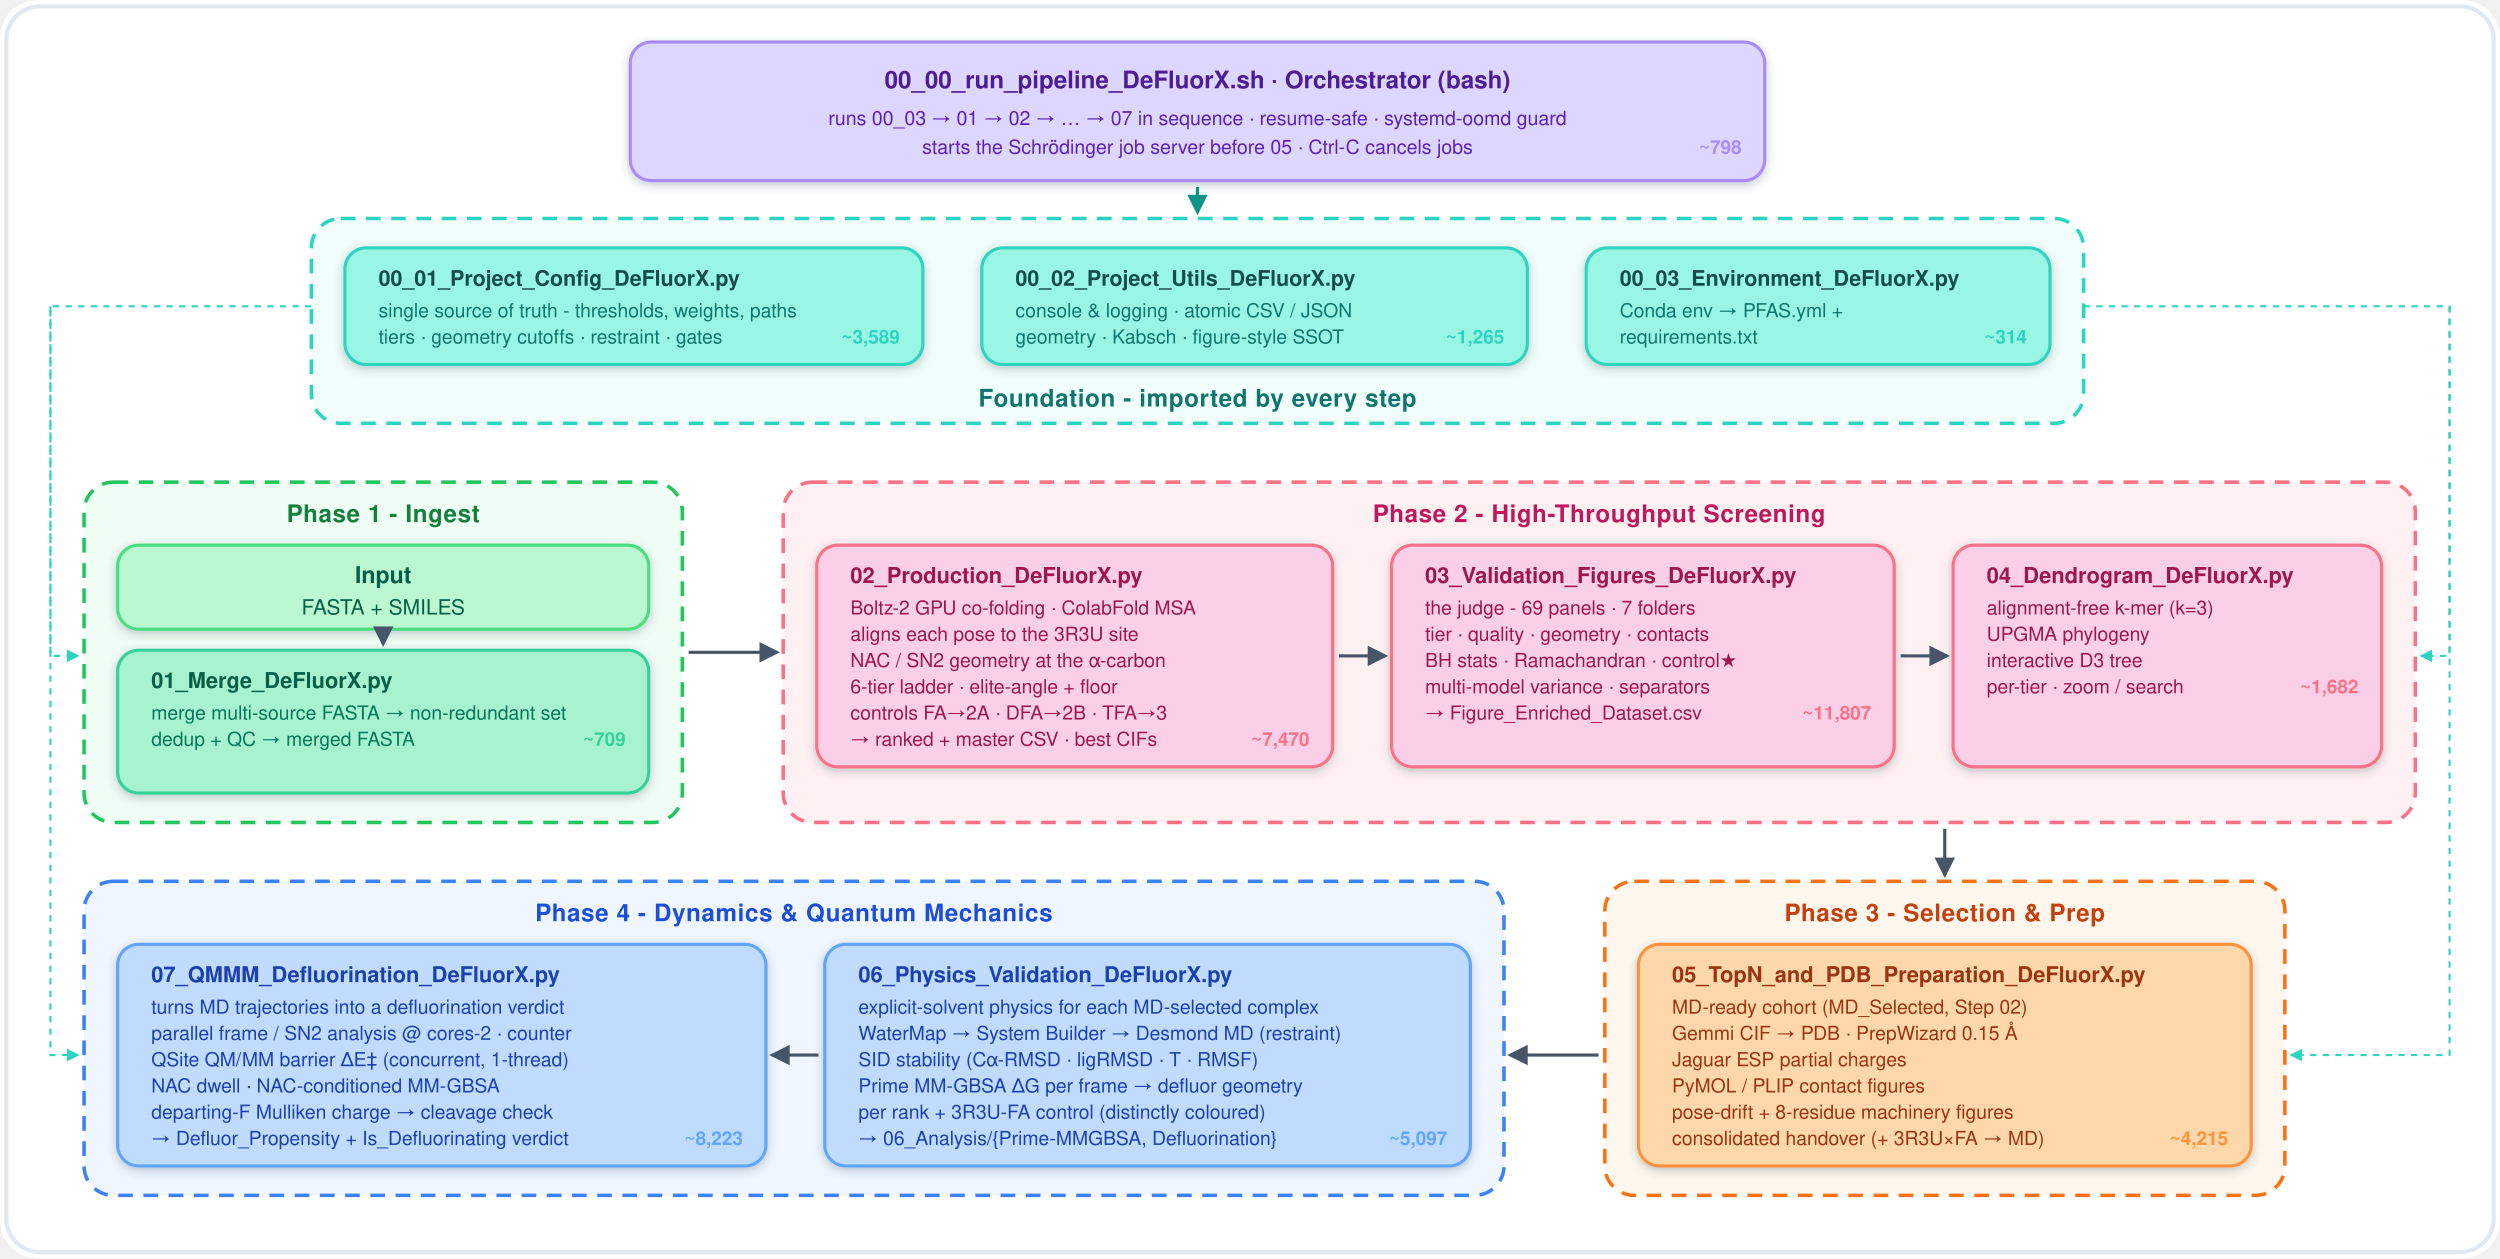
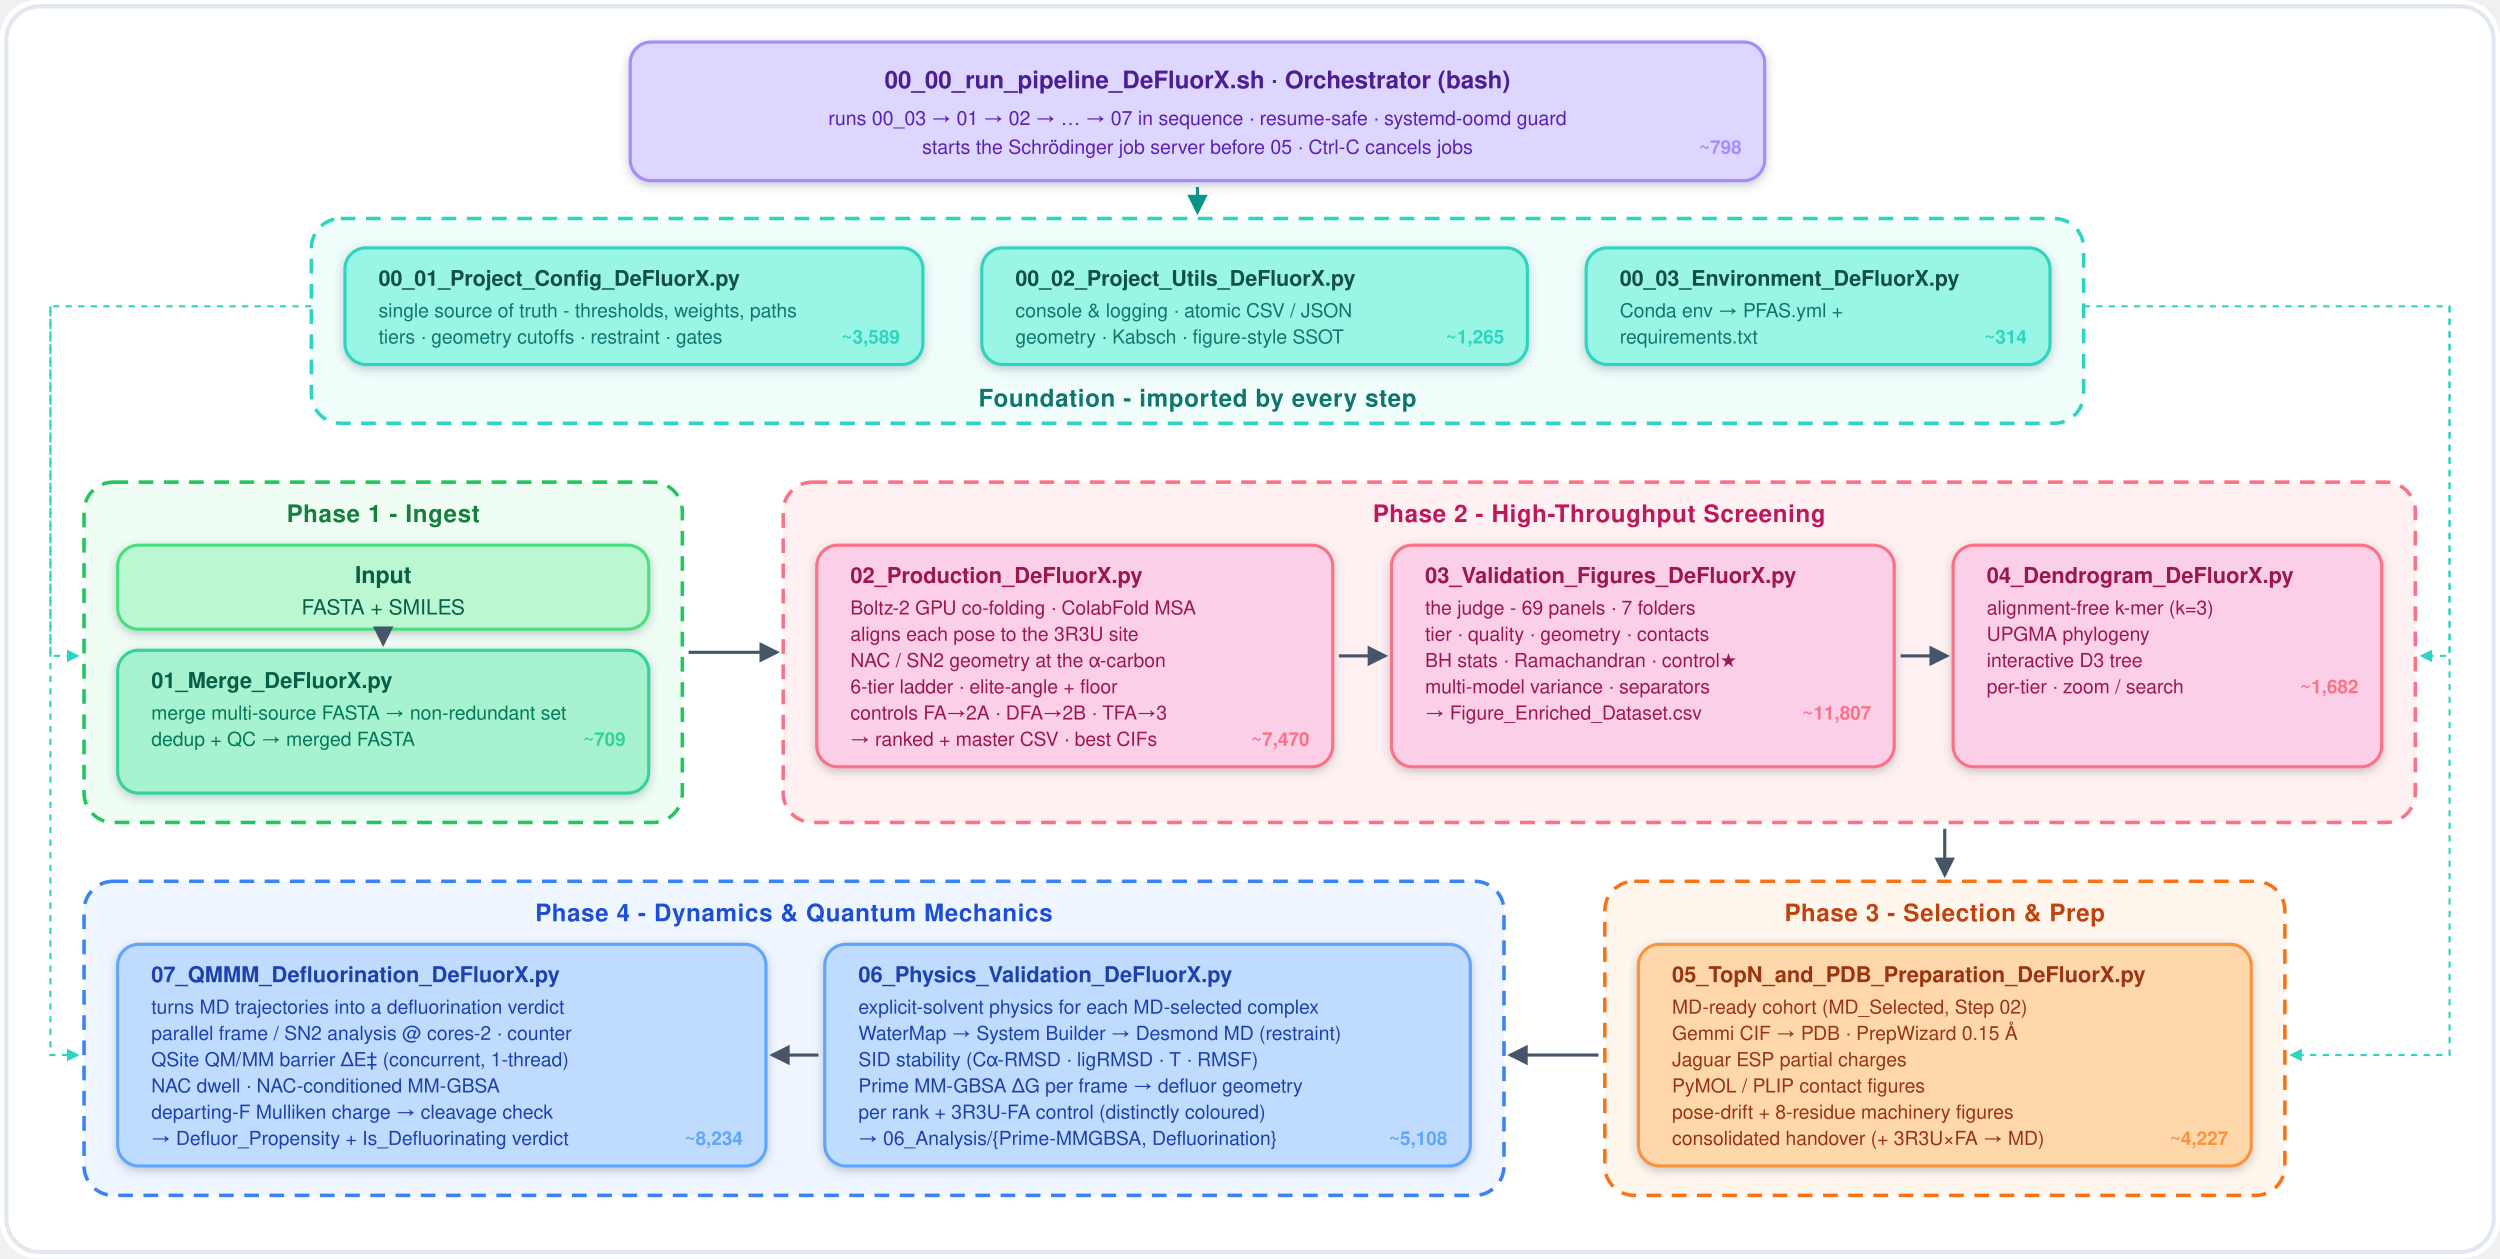
<svg xmlns="http://www.w3.org/2000/svg" viewBox="0 0 1190 599" width="1190" height="599" font-family="Montserrat, 'Segoe UI', Helvetica, Arial, sans-serif">
  <defs>
    <marker id="arrow" viewBox="0 0 10 10" refX="8.5" refY="5" markerWidth="6.5" markerHeight="6.5" orient="auto-start-reverse">
      <path d="M0 0 L10 5 L0 10 z" fill="#475569" />
    </marker>
    <marker id="vio" viewBox="0 0 10 10" refX="8.5" refY="5" markerWidth="6.5" markerHeight="6.5" orient="auto-start-reverse">
      <path d="M0 0 L10 5 L0 10 z" fill="#0d9488" />
    </marker>
    <marker id="gry" viewBox="0 0 10 10" refX="8.5" refY="5" markerWidth="6" markerHeight="6" orient="auto-start-reverse">
      <path d="M0 0 L10 5 L0 10 z" fill="#2dd4bf" />
    </marker>
    <filter id="ds" x="-15%" y="-15%" width="130%" height="130%">
      <feDropShadow dx="0" dy="1.5" stdDeviation="2.4" flood-color="#334155" flood-opacity="0.28" />
    </filter>
  </defs>
  <rect x="0" y="0" width="1190" height="599" rx="18" fill="#ffffff" />
  <rect x="3" y="3" width="1184" height="593" rx="16" fill="none" stroke="#e2e8f0" stroke-width="2" />
  <g filter="url(#ds)">
    <rect x="300.0" y="20" width="540" height="66" rx="10" fill="#ddd6fe" stroke="#a78bfa" stroke-width="1.5" />
  </g>
  <text x="570.0" y="42" font-size="11.5" font-weight="800" fill="#4c1d95" text-anchor="middle">00_00_run_pipeline_DeFluorX.sh   ·   Orchestrator (bash)</text>
  <text x="570.0" y="59.5" font-size="9.3" fill="#5b21b6" text-anchor="middle">runs 00_03 → 01 → 02 → … → 07 in sequence · resume-safe · systemd-oomd guard</text>
  <text x="570.0" y="73.2" font-size="9.3" fill="#5b21b6" text-anchor="middle">starts the Schrödinger job server before 05 · Ctrl-C cancels jobs</text>
  <text x="829.0" y="73.2" font-size="9" font-weight="700" fill="#a78bfa" text-anchor="end">~798</text>
  <rect x="148.2" y="104" width="843.6" height="97.5" rx="14" fill="#f0fdfa" stroke="#2dd4bf" stroke-width="1.7" stroke-dasharray="7 5" />
  <text x="570.0" y="193.5" font-size="11.5" font-weight="800" fill="#0f766e" text-anchor="middle" letter-spacing="0.3">Foundation - imported by every step</text>
  <g filter="url(#ds)">
    <rect x="164.195" y="118" width="275.1" height="55.5" rx="10" fill="#99f6e4" stroke="#2dd4bf" stroke-width="1.5" />
  </g>
  <text x="180.195" y="136" font-size="10.2" font-weight="800" fill="#134e4a">00_01_Project_Config_DeFluorX.py</text>
  <text x="180.195" y="151.0" font-size="9.2" fill="#0f766e">single source of truth - thresholds, weights, paths</text>
  <text x="180.195" y="163.5" font-size="9.2" fill="#0f766e">tiers · geometry cutoffs · restraint · gates</text>
  <text x="428.3" y="163.5" font-size="9" font-weight="700" fill="#2dd4bf" text-anchor="end">~3,589</text>
  <g filter="url(#ds)">
    <rect x="467.328" y="118" width="259.7" height="55.5" rx="10" fill="#99f6e4" stroke="#2dd4bf" stroke-width="1.5" />
  </g>
  <text x="483.328" y="136" font-size="10.2" font-weight="800" fill="#134e4a">00_02_Project_Utils_DeFluorX.py</text>
  <text x="483.328" y="151.0" font-size="9.2" fill="#0f766e">console &amp; logging · atomic CSV / JSON</text>
  <text x="483.328" y="163.5" font-size="9.2" fill="#0f766e">geometry · Kabsch · figure-style SSOT</text>
  <text x="716.0" y="163.5" font-size="9" font-weight="700" fill="#2dd4bf" text-anchor="end">~1,265</text>
  <g filter="url(#ds)">
    <rect x="755.008" y="118" width="220.8" height="55.5" rx="10" fill="#99f6e4" stroke="#2dd4bf" stroke-width="1.5" />
  </g>
  <text x="771.008" y="136" font-size="10.2" font-weight="800" fill="#134e4a">00_03_Environment_DeFluorX.py</text>
  <text x="771.008" y="151.0" font-size="9.2" fill="#0f766e">Conda env → PFAS.yml +</text>
  <text x="771.008" y="163.5" font-size="9.2" fill="#0f766e">requirements.txt</text>
  <text x="964.8" y="163.5" font-size="9" font-weight="700" fill="#2dd4bf" text-anchor="end">~314</text>
  <line x1="570.0" y1="89.0" x2="570.0" y2="101.0" stroke="#0d9488" stroke-width="1.5" marker-end="url(#vio)" />
  <rect x="40" y="229.5" width="284.8" height="162.0" rx="14" fill="#f0fdf4" stroke="#22c55e" stroke-width="1.7" stroke-dasharray="7 5" />
  <text x="182.4" y="248.5" font-size="11.5" font-weight="800" fill="#15803d" text-anchor="middle" letter-spacing="0.3">Phase 1 - Ingest</text>
  <g filter="url(#ds)">
    <rect x="56" y="259.5" width="252.8" height="40" rx="10" fill="#bbf7d0" stroke="#4ade80" stroke-width="1.5" />
  </g>
  <text x="182.4" y="277.5" font-size="11" font-weight="800" fill="#065f46" text-anchor="middle">Input</text>
  <text x="182.4" y="292.5" font-size="10" fill="#065f46" text-anchor="middle">FASTA + SMILES</text>
  <g filter="url(#ds)">
    <rect x="56" y="309.5" width="252.8" height="68.0" rx="10" fill="#a7f3d0" stroke="#34d399" stroke-width="1.5" />
  </g>
  <text x="72" y="327.5" font-size="10.4" font-weight="800" fill="#065f46">01_Merge_DeFluorX.py</text>
  <text x="72" y="342.5" font-size="9.2" fill="#047857">merge multi-source FASTA → non-redundant set</text>
  <text x="72" y="355.0" font-size="9.2" fill="#047857">dedup + QC → merged FASTA</text>
  <text x="297.8" y="355.0" font-size="9" font-weight="700" fill="#34d399" text-anchor="end">~709</text>
  <rect x="372.8" y="229.5" width="776.9" height="162.0" rx="14" fill="#fff1f2" stroke="#fb7185" stroke-width="1.7" stroke-dasharray="7 5" />
  <text x="761.2" y="248.5" font-size="11.5" font-weight="800" fill="#be185d" text-anchor="middle" letter-spacing="0.3">Phase 2 - High-Throughput Screening</text>
  <g filter="url(#ds)">
    <rect x="388.77" y="259.5" width="245.6" height="105.5" rx="10" fill="#fbcfe8" stroke="#fb7185" stroke-width="1.5" />
  </g>
  <text x="404.77" y="277.5" font-size="10.4" font-weight="800" fill="#9d174d">02_Production_DeFluorX.py</text>
  <text x="404.77" y="292.5" font-size="9.2" fill="#9d174d">Boltz-2 GPU co-folding · ColabFold MSA</text>
  <text x="404.77" y="305.0" font-size="9.2" fill="#9d174d">aligns each pose to the 3R3U site</text>
  <text x="404.77" y="317.5" font-size="9.2" fill="#9d174d">NAC / SN2 geometry at the α-carbon</text>
  <text x="404.77" y="330.0" font-size="9.2" fill="#9d174d">6-tier ladder · elite-angle + floor</text>
  <text x="404.77" y="342.5" font-size="9.2" fill="#9d174d">controls FA→2A · DFA→2B · TFA→3</text>
  <text x="404.77" y="355.0" font-size="9.2" fill="#9d174d">→ ranked + master CSV · best CIFs</text>
  <text x="623.3" y="355.0" font-size="9" font-weight="700" fill="#fb7185" text-anchor="end">~7,470</text>
  <g filter="url(#ds)">
    <rect x="662.344" y="259.5" width="239.3" height="105.5" rx="10" fill="#fbcfe8" stroke="#fb7185" stroke-width="1.5" />
  </g>
  <text x="678.344" y="277.5" font-size="10.4" font-weight="800" fill="#9d174d">03_Validation_Figures_DeFluorX.py</text>
  <text x="678.344" y="292.5" font-size="9.2" fill="#9d174d">the judge - 69 panels · 7 folders</text>
  <text x="678.344" y="305.0" font-size="9.2" fill="#9d174d">tier · quality · geometry · contacts</text>
  <text x="678.344" y="317.5" font-size="9.2" fill="#9d174d">BH stats · Ramachandran · control★</text>
  <text x="678.344" y="330.0" font-size="9.2" fill="#9d174d">multi-model variance · separators</text>
  <text x="678.344" y="342.5" font-size="9.2" fill="#9d174d">→ Figure_Enriched_Dataset.csv</text>
  <text x="890.7" y="342.5" font-size="9" font-weight="700" fill="#fb7185" text-anchor="end">~11,807</text>
  <g filter="url(#ds)">
    <rect x="929.676" y="259.5" width="204.0" height="105.5" rx="10" fill="#fbcfe8" stroke="#fb7185" stroke-width="1.5" />
  </g>
  <text x="945.676" y="277.5" font-size="10.4" font-weight="800" fill="#9d174d">04_Dendrogram_DeFluorX.py</text>
  <text x="945.676" y="292.5" font-size="9.2" fill="#9d174d">alignment-free k-mer (k=3)</text>
  <text x="945.676" y="305.0" font-size="9.2" fill="#9d174d">UPGMA phylogeny</text>
  <text x="945.676" y="317.5" font-size="9.2" fill="#9d174d">interactive D3 tree</text>
  <text x="945.676" y="330.0" font-size="9.2" fill="#9d174d">per-tier · zoom / search</text>
  <text x="1122.6" y="330.0" font-size="9" font-weight="700" fill="#fb7185" text-anchor="end">~1,682</text>
  <rect x="40" y="419.5" width="675.9" height="149.5" rx="14" fill="#eff6ff" stroke="#3b82f6" stroke-width="1.7" stroke-dasharray="7 5" />
  <text x="377.9" y="438.5" font-size="11.5" font-weight="800" fill="#1d4ed8" text-anchor="middle" letter-spacing="0.3">Phase 4 - Dynamics &amp; Quantum Mechanics</text>
  <g filter="url(#ds)">
    <rect x="56" y="449.5" width="308.6" height="105.5" rx="10" fill="#bfdbfe" stroke="#60a5fa" stroke-width="1.5" />
  </g>
  <text x="72" y="467.5" font-size="10.4" font-weight="800" fill="#1e40af">07_QMMM_Defluorination_DeFluorX.py</text>
  <text x="72" y="482.5" font-size="9.2" fill="#1e40af">turns MD trajectories into a defluorination verdict</text>
  <text x="72" y="495.0" font-size="9.2" fill="#1e40af">parallel frame / SN2 analysis @ cores-2 · counter</text>
  <text x="72" y="507.5" font-size="9.2" fill="#1e40af">QSite QM/MM barrier ΔE‡ (concurrent, 1-thread)</text>
  <text x="72" y="520.0" font-size="9.2" fill="#1e40af">NAC dwell · NAC-conditioned MM-GBSA</text>
  <text x="72" y="532.5" font-size="9.2" fill="#1e40af">departing-F Mulliken charge → cleavage check</text>
  <text x="72" y="545.0" font-size="9.2" fill="#1e40af">→ Defluor_Propensity + Is_Defluorinating verdict</text>
-   <text x="353.6" y="545.0" font-size="9" font-weight="700" fill="#60a5fa" text-anchor="end">~8,223</text>
+   <text x="353.6" y="545.0" font-size="9" font-weight="700" fill="#60a5fa" text-anchor="end">~8,234</text>
  <g filter="url(#ds)">
    <rect x="392.586" y="449.5" width="307.3" height="105.5" rx="10" fill="#bfdbfe" stroke="#60a5fa" stroke-width="1.5" />
  </g>
  <text x="408.586" y="467.5" font-size="10.4" font-weight="800" fill="#1e40af">06_Physics_Validation_DeFluorX.py</text>
  <text x="408.586" y="482.5" font-size="9.2" fill="#1e40af">explicit-solvent physics for each MD-selected complex</text>
  <text x="408.586" y="495.0" font-size="9.2" fill="#1e40af">WaterMap → System Builder → Desmond MD (restraint)</text>
  <text x="408.586" y="507.5" font-size="9.2" fill="#1e40af">SID stability (Cα-RMSD · ligRMSD · T · RMSF)</text>
  <text x="408.586" y="520.0" font-size="9.2" fill="#1e40af">Prime MM-GBSA ΔG per frame → defluor geometry</text>
  <text x="408.586" y="532.5" font-size="9.2" fill="#1e40af">per rank + 3R3U-FA control (distinctly coloured)</text>
  <text x="408.586" y="545.0" font-size="9.2" fill="#1e40af">→ 06_Analysis/{Prime-MMGBSA, Defluorination}</text>
-   <text x="688.9" y="545.0" font-size="9" font-weight="700" fill="#60a5fa" text-anchor="end">~5,097</text>
+   <text x="688.9" y="545.0" font-size="9" font-weight="700" fill="#60a5fa" text-anchor="end">~5,108</text>
  <rect x="763.9" y="419.5" width="323.7" height="149.5" rx="14" fill="#fff7ed" stroke="#f97316" stroke-width="1.7" stroke-dasharray="7 5" />
  <text x="925.7" y="438.5" font-size="11.5" font-weight="800" fill="#c2410c" text-anchor="middle" letter-spacing="0.3">Phase 3 - Selection &amp; Prep</text>
  <g filter="url(#ds)">
    <rect x="779.871" y="449.5" width="291.7" height="105.5" rx="10" fill="#fed7aa" stroke="#fb923c" stroke-width="1.5" />
  </g>
  <text x="795.871" y="467.5" font-size="10.4" font-weight="800" fill="#9a3412">05_TopN_and_PDB_Preparation_DeFluorX.py</text>
  <text x="795.871" y="482.5" font-size="9.2" fill="#9a3412">MD-ready cohort (MD_Selected, Step 02)</text>
  <text x="795.871" y="495.0" font-size="9.2" fill="#9a3412">Gemmi CIF → PDB · PrepWizard 0.15 Å</text>
  <text x="795.871" y="507.5" font-size="9.2" fill="#9a3412">Jaguar ESP partial charges</text>
  <text x="795.871" y="520.0" font-size="9.2" fill="#9a3412">PyMOL / PLIP contact figures</text>
  <text x="795.871" y="532.5" font-size="9.2" fill="#9a3412">pose-drift + 8-residue machinery figures</text>
  <text x="795.871" y="545.0" font-size="9.2" fill="#9a3412">consolidated handover (+ 3R3U×FA → MD)</text>
-   <text x="1060.6" y="545.0" font-size="9" font-weight="700" fill="#fb923c" text-anchor="end">~4,215</text>
+   <text x="1060.6" y="545.0" font-size="9" font-weight="700" fill="#fb923c" text-anchor="end">~4,227</text>
  <line x1="182.4" y1="302.5" x2="182.4" y2="306.5" stroke="#475569" stroke-width="1.5" marker-end="url(#arrow)" />
  <line x1="327.8" y1="310.5" x2="369.8" y2="310.5" stroke="#475569" stroke-width="1.5" marker-end="url(#arrow)" />
  <line x1="637.3" y1="312.2" x2="659.3" y2="312.2" stroke="#475569" stroke-width="1.5" marker-end="url(#arrow)" />
  <line x1="904.7" y1="312.2" x2="926.7" y2="312.2" stroke="#475569" stroke-width="1.5" marker-end="url(#arrow)" />
  <line x1="925.7" y1="394.5" x2="925.7" y2="416.5" stroke="#475569" stroke-width="1.5" marker-end="url(#arrow)" />
  <line x1="760.9" y1="502.2" x2="718.9" y2="502.2" stroke="#475569" stroke-width="1.5" marker-end="url(#arrow)" />
  <line x1="389.6" y1="502.2" x2="367.6" y2="502.2" stroke="#475569" stroke-width="1.5" marker-end="url(#arrow)" />
  <path d="M148.2 145.8 L24 145.8 L24 502.2 L37 502.2" fill="none" stroke="#2dd4bf" stroke-width="1.0" stroke-dasharray="3 3" marker-end="url(#gry)" />
  <path d="M24 145.8 L24 312.2 L37 312.2" fill="none" stroke="#2dd4bf" stroke-width="1.0" stroke-dasharray="3 3" marker-end="url(#gry)" />
  <path d="M991.8 145.8 L1166 145.8 L1166 502.2 L1090.6 502.2" fill="none" stroke="#2dd4bf" stroke-width="1.0" stroke-dasharray="3 3" marker-end="url(#gry)" />
  <path d="M1166 145.8 L1166 312.2 L1152.6 312.2" fill="none" stroke="#2dd4bf" stroke-width="1.0" stroke-dasharray="3 3" marker-end="url(#gry)" />
</svg>
